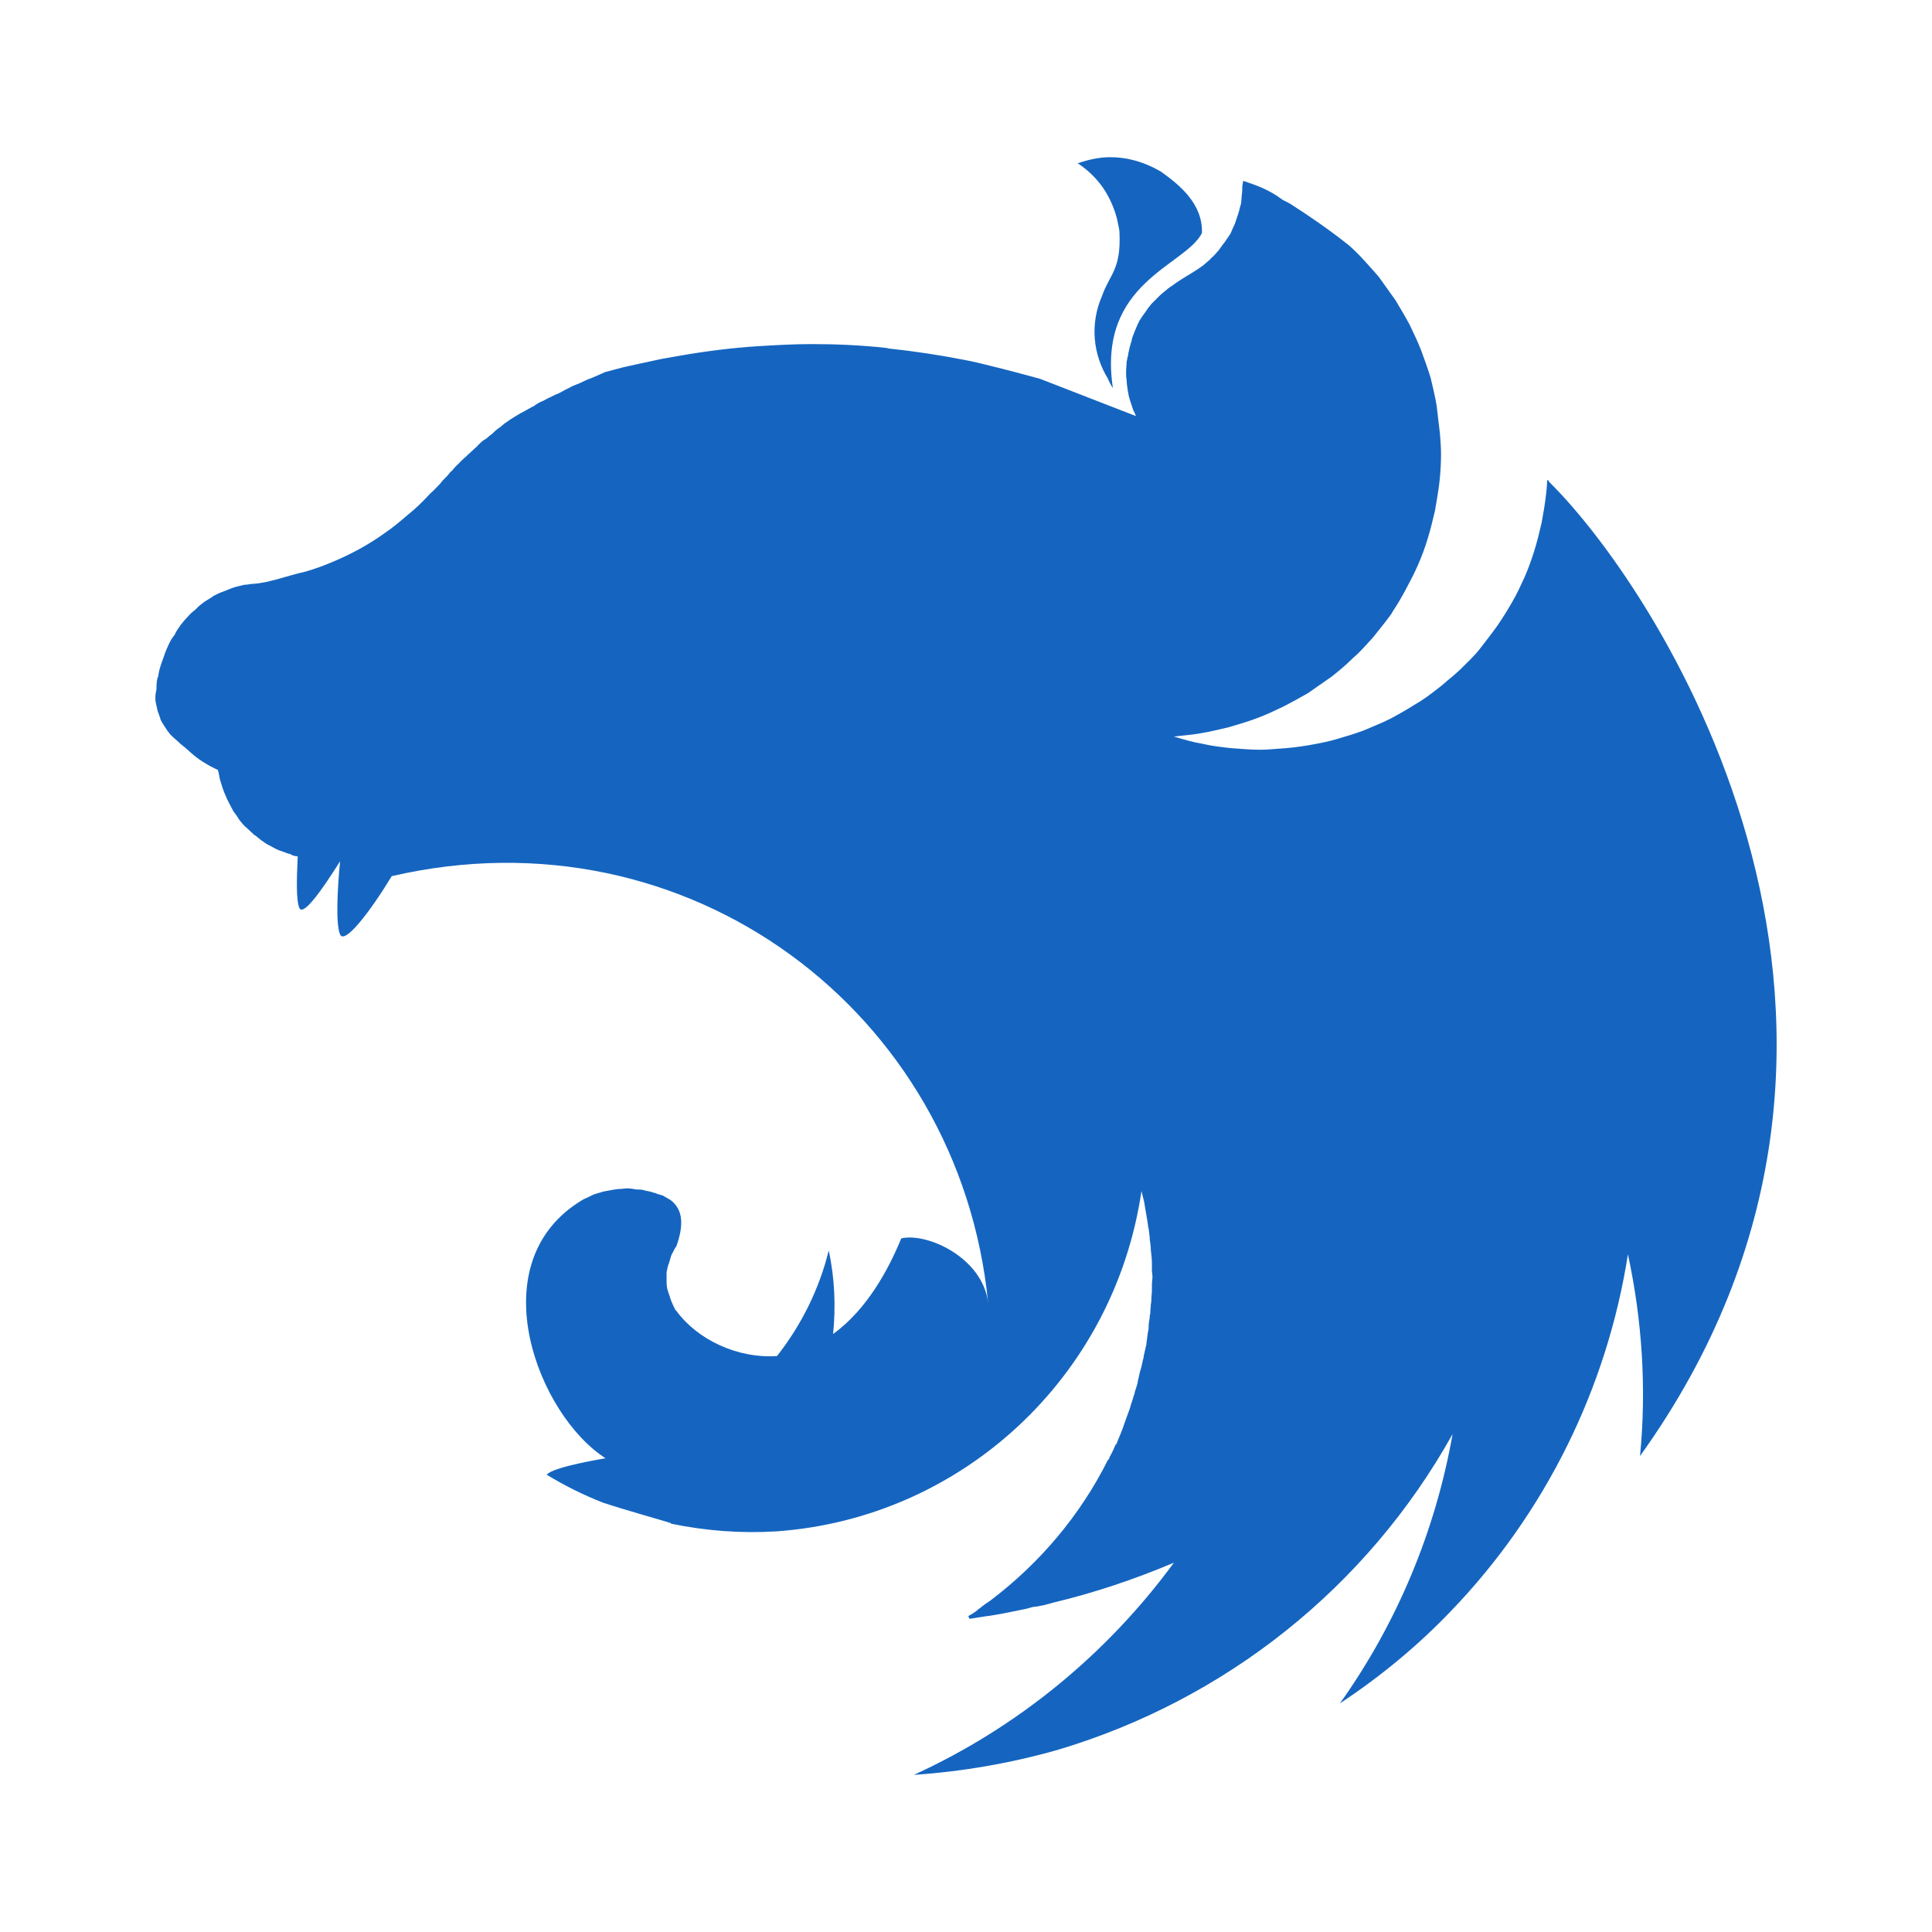
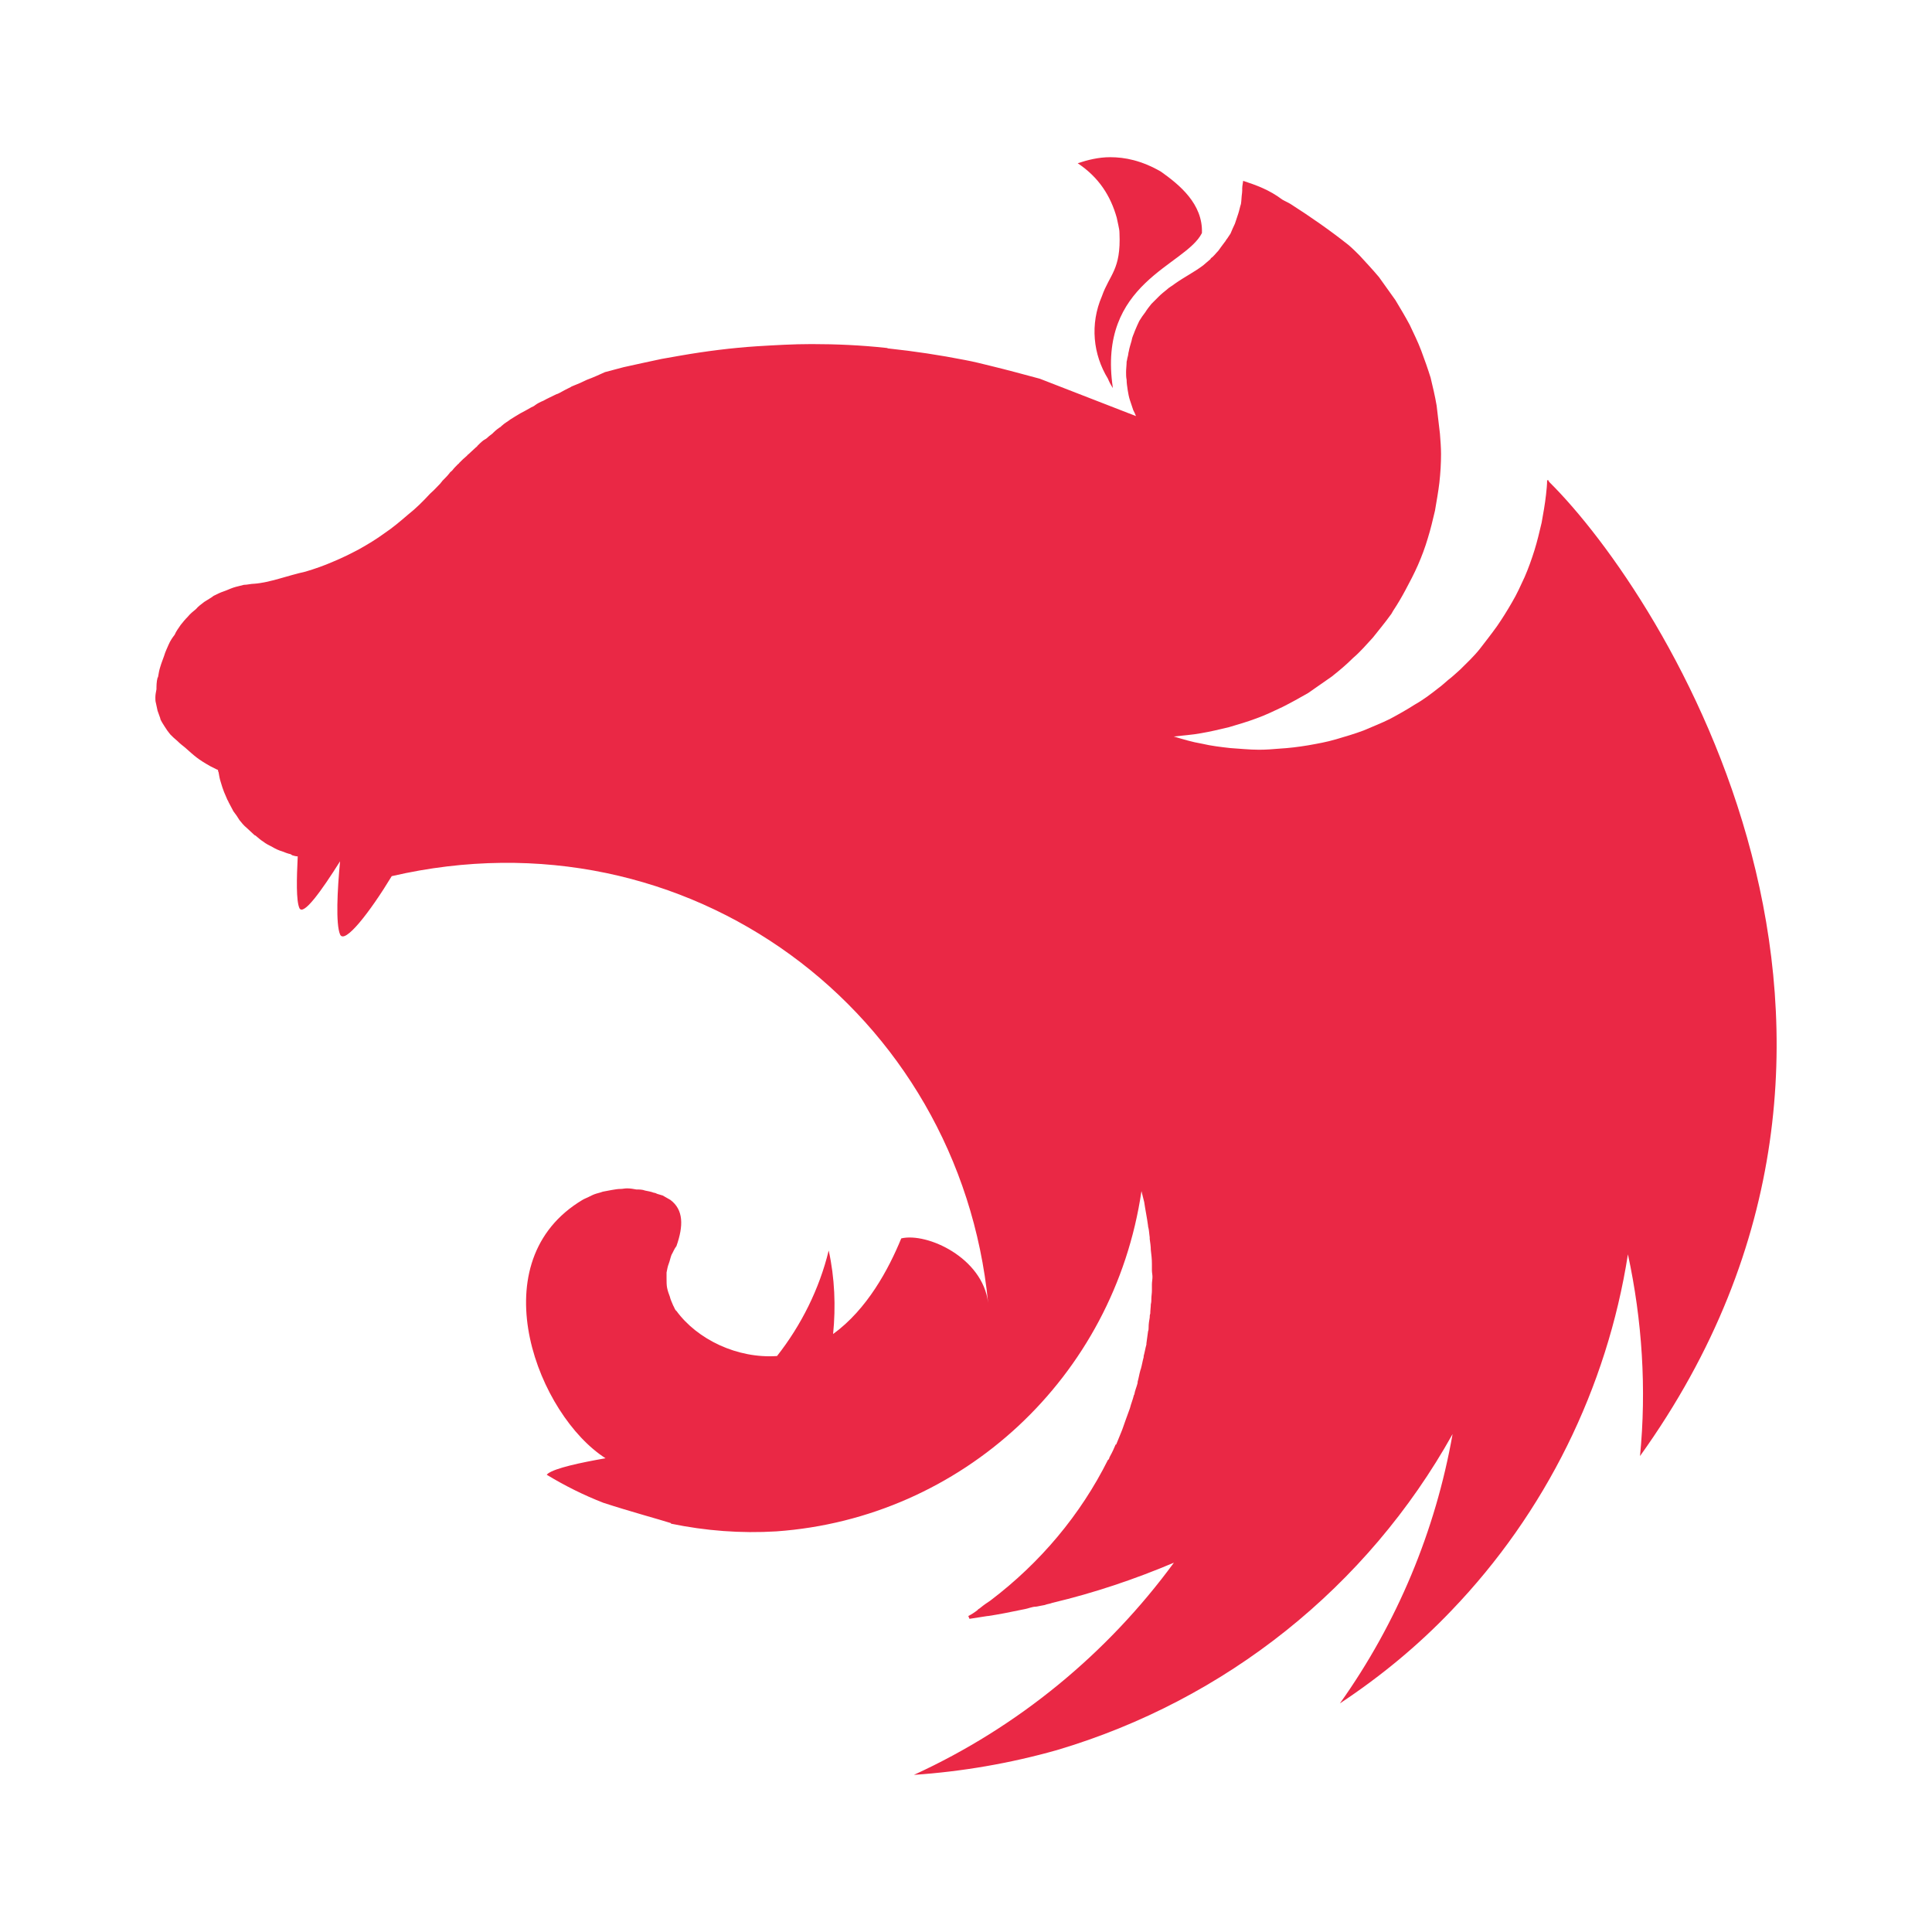
<svg xmlns="http://www.w3.org/2000/svg" style="enable-background:new 0 0 300 300" version="1.1" viewBox="0 0 300 300" xml:space="preserve">
  <style type="text/css">
	.st0{fill:#0288D1;}
</style>
-   <g transform="matrix(.85352 0 0 .85352 .31162 -146.38)" style="fill:#1565c0">
-     <path class="st0" d="m201.6 200.1c-2.1 0-4.1.5-5.9 1.1 3.9 2.6 6 6 7.1 9.9.1.5.2.9.3 1.4s.2.9.2 1.4c.3 6.7-1.8 7.5-3.2 11.5-2.2 5.1-1.6 10.6 1.1 15 .2.5.5 1.1.9 1.7-2.9-19.3 13.2-22.2 16.2-28.2.2-5.3-4.1-8.8-7.5-11.2-3.5-2-6.5-2.6-9.2-2.6zm24.2 4.3c-.3 1.8-.1 1.3-.2 2.2-.1.6-.1 1.4-.2 2-.2.6-.3 1.2-.5 1.8l-.6 1.8c-.3.6-.5 1.1-.8 1.8l-.6.9c-.2.2-.3.5-.5.7-.4.5-.8 1.1-1.1 1.5-.5.5-.8 1-1.4 1.4v.1c-.5.4-.9.8-1.4 1.2-1.6 1.2-3.4 2.1-5.1 3.3-.5.4-1.1.7-1.5 1.1-.5.4-1 .8-1.4 1.2l-1.4 1.4c-.4.5-.8 1-1.1 1.5-.4.5-.8 1.1-1.1 1.6-.3.6-.5 1.1-.8 1.8-.2.6-.5 1.1-.6 1.8-.2.7-.4 1.3-.5 1.9-.1.3-.1.7-.2 1s-.1.6-.2.9c0 .6-.1 1.3-.1 1.9 0 .5 0 .9.1 1.4 0 .6.1 1.2.2 1.9.1.6.2 1.2.4 1.8l.6 1.8c.2.4.4.8.5 1.1l-17.5-6.8c-3-.8-5.9-1.6-8.8-2.3-1.6-.4-3.2-.8-4.8-1.1-4.6-.9-9.2-1.6-13.9-2.1-.2 0-.2-.1-.4-.1-4.6-.5-9.1-.7-13.6-.7-3.4 0-6.7.2-10 .4-4.6.3-9.3.9-13.9 1.7-1.1.2-2.3.4-3.4.6-2.4.5-4.6 1-6.9 1.5-1.1.3-2.3.6-3.4.9-1.1.5-2.2 1-3.3 1.4-.8.4-1.7.8-2.5 1.1-.2.1-.3.1-.4.2-.8.4-1.4.7-2.1 1.1-.2.1-.4.2-.5.2-.8.4-1.7.8-2.4 1.2-.5.2-1.1.5-1.5.8-.2.2-.5.3-.7.4-.7.4-1.4.8-2 1.1-.7.4-1.3.8-1.8 1.1-.5.4-1.1.7-1.5 1.1-.1.1-.2.1-.2.2-.5.3-1 .7-1.4 1.1l-.2.2c-.4.3-.8.6-1.1.9-.2.1-.3.2-.5.3-.4.3-.8.7-1.1 1-.1.2-.2.2-.3.3-.5.5-.9.8-1.4 1.3-.1 0-.1.1-.2.2-.5.4-.9.8-1.4 1.3-.1.1-.1.2-.2.2-.4.4-.8.8-1.1 1.2-.2.2-.4.3-.5.5-.4.5-.8.9-1.3 1.4-.1.2-.2.2-.3.4-.6.6-1.1 1.2-1.8 1.8l-.2.2c-1.2 1.3-2.5 2.6-3.9 3.7-1.4 1.2-2.8 2.4-4.3 3.4-1.5 1.1-3 2-4.6 2.9-1.5.8-3.1 1.6-4.8 2.3-1.6.7-3.3 1.3-5 1.8-3.2.7-6.5 2-9.3 2.2-.6 0-1.3.2-1.9.2-.7.2-1.3.3-1.9.5s-1.2.5-1.8.7-1.2.5-1.8.8c-.5.4-1.1.7-1.7 1.1-.5.4-1.1.8-1.5 1.3-.5.4-1.1.9-1.5 1.4-.5.5-.9 1-1.3 1.5-.4.6-.8 1.1-1.1 1.8-.4.5-.8 1.1-1.1 1.8s-.6 1.3-.8 2c-.2.6-.5 1.3-.7 2-.2.6-.3 1.2-.4 1.8 0 .1-.1.2-.1.2-.2.7-.2 1.6-.2 2.1-.1.5-.2 1-.2 1.5 0 .3 0 .7.1 1 .1.5.2 1 .3 1.4.2.5.3.9.5 1.4v.1c.2.5.5.9.8 1.4s.6.9 1 1.4c.4.4.8.8 1.3 1.2.5.5.9.8 1.4 1.2 1.8 1.6 2.3 2.1 4.6 3.4l1.2.6c.1 0 .2.1.2.1 0 .2 0 .2.1.4.1.6.2 1.2.4 1.8.2.7.4 1.3.6 1.8s.4.9.6 1.4c.1.2.2.3.2.4.3.6.6 1.1.9 1.7.4.5.8 1.1 1.1 1.6.4.5.8 1 1.3 1.4.5.5.9.8 1.4 1.3 0 0 .1.1.2.1.5.4.9.8 1.4 1.1.5.4 1.1.7 1.7 1 .5.3 1.1.6 1.8.8.5.2 1 .4 1.5.5.1.1.2.1.3.2.3.1.7.2 1 .2-.2 4.1-.3 8 .3 9.4.7 1.5 4-3.1 7.4-8.5-.5 5.3-.8 11.4 0 13.3s5.4-4 9.4-10.6c54-12.5 103.3 24.8 108.5 77.6-1-8.2-11.1-12.8-15.8-11.7-2.3 5.6-6.2 12.9-12.4 17.4.5-5 .3-10.2-.8-15.2-1.7 7-5 13.6-9.4 19.2-7.2.5-14.5-3-18.3-8.2-.3-.2-.4-.7-.6-1-.2-.5-.5-1.1-.6-1.6-.2-.5-.4-1.1-.5-1.6s-.1-1.1-.1-1.7v-1.1c.1-.5.2-1.1.4-1.6s.3-1.1.5-1.6c.3-.5.5-1.1.9-1.6 1.3-3.7 1.3-6.6-1.1-8.4-.5-.3-.9-.5-1.4-.8-.3-.1-.7-.2-1-.3-.2-.1-.4-.2-.6-.2-.5-.2-1.1-.3-1.6-.4-.5-.2-1.1-.2-1.6-.2-.5-.1-1.1-.2-1.7-.2-.4 0-.8.1-1.1.1-.6 0-1.1.1-1.7.2-.5.1-1.1.2-1.6.3-.5.2-1.1.3-1.6.5s-1 .5-1.5.7-.9.5-1.4.8c-17.8 11.6-7.2 38.7 5 46.5-4.6.8-9.2 1.8-10.5 2.8l-.2.2c3.3 2 6.7 3.7 10.3 5.1 4.9 1.6 10.1 3 12.3 3.7v.1c6.3 1.3 12.7 1.8 19.2 1.4 33.7-2.4 61.4-28 66.4-61.9.2.7.3 1.3.5 2 .2 1.4.5 2.8.7 4.3v.1c.2.7.2 1.4.3 2v.3c.1.7.2 1.4.2 2 .1.8.2 1.7.2 2.5v1.2c0 .4.1.8.1 1.2 0 .5-.1.9-.1 1.4v1.1c0 .5-.1 1-.1 1.5 0 .3 0 .6-.1 1 0 .5-.1 1.1-.1 1.7-.1.2-.1.5-.1.7-.1.6-.2 1.1-.2 1.8 0 .2 0 .5-.1.7-.1.8-.2 1.4-.3 2.2v.2c-.2.7-.3 1.4-.5 2.1v.2c-.2.7-.3 1.4-.5 2.1 0 .1-.1.2-.1.3-.2.7-.3 1.4-.5 2.1v.2c-.2.8-.5 1.4-.6 2.1-.1.1-.1.2-.1.2-.2.8-.5 1.5-.7 2.3-.3.8-.5 1.4-.8 2.2s-.5 1.5-.8 2.2c-.3.8-.6 1.4-.9 2.2h-.1c-.3.7-.6 1.4-1 2.1-.1.2-.2.4-.2.5-.1.1-.1.2-.2.2-5 10-12.3 18.7-21.4 25.6-.6.4-1.2.8-1.8 1.3-.2.2-.4.2-.5.4-.5.4-1.1.8-1.7 1.1l.2.5h.1c1.1-.2 2.1-.3 3.2-.5h.1c2-.3 4-.7 5.9-1.1.5-.1 1.1-.2 1.7-.4.4-.1.7-.2 1.1-.2.5-.1 1.1-.2 1.6-.3.5-.2.9-.2 1.4-.4 7.6-1.8 15-4.3 22.1-7.3-12.1 16.5-28.3 29.9-47.3 38.6 8.8-.6 17.5-2.1 26-4.5 30.7-9.1 56.5-29.7 72-57.5-3.1 17.6-10.1 34.4-20.5 49 7.4-4.9 14.2-10.5 20.3-16.9 17.1-17.8 28.3-40.5 32.1-64.8 2.6 12 3.4 24.5 2.2 36.7 55-76.7 4.6-156.3-16.5-177.2-.1-.2-.2-.2-.2-.4-.1.1-.1.1-.1.2 0-.1 0-.1-.1-.2 0 .9-.1 1.8-.2 2.7-.2 1.8-.5 3.4-.8 5.1-.4 1.7-.8 3.4-1.3 5s-1.1 3.3-1.8 4.9c-.7 1.5-1.4 3.1-2.3 4.6-.8 1.4-1.8 3-2.7 4.3-1 1.4-2.1 2.8-3.1 4.1-1.1 1.4-2.4 2.6-3.6 3.8-.8.7-1.4 1.3-2.2 1.9-.6.5-1.1 1-1.8 1.5-1.4 1.1-2.7 2.1-4.3 3-1.4.9-3 1.8-4.5 2.6-1.6.8-3.2 1.4-4.8 2.1-1.6.6-3.3 1.1-5 1.6s-3.4.8-5.1 1.1c-1.8.3-3.5.5-5.2.6-1.2.1-2.4.2-3.7.2-1.8 0-3.5-.2-5.2-.3-1.8-.2-3.5-.4-5.2-.8-1.8-.3-3.4-.8-5.1-1.3h-.1c1.7-.2 3.4-.3 5-.6 1.8-.3 3.4-.7 5.1-1.1 1.7-.5 3.4-1 5-1.6 1.7-.6 3.3-1.4 4.8-2.1 1.6-.8 3-1.6 4.6-2.5 1.4-1 2.9-2 4.3-3 1.4-1.1 2.7-2.2 3.9-3.4 1.3-1.1 2.4-2.4 3.6-3.7 1.1-1.4 2.2-2.7 3.2-4.1.2-.2.3-.5.5-.8.8-1.2 1.5-2.4 2.2-3.7.8-1.5 1.6-3 2.3-4.6s1.3-3.2 1.8-4.9c.5-1.6.9-3.3 1.3-5 .3-1.8.6-3.4.8-5.1.2-1.8.3-3.5.3-5.2 0-1.2-.1-2.4-.2-3.7-.2-1.8-.4-3.4-.6-5.1-.3-1.8-.7-3.4-1.1-5.1-.5-1.6-1.1-3.3-1.7-4.9s-1.4-3.2-2.1-4.7c-.8-1.5-1.7-3-2.6-4.5l-3-4.2c-1.1-1.3-2.3-2.6-3.5-3.9-.6-.6-1.3-1.3-2-1.9-3.4-2.7-7-5.2-10.6-7.5-.5-.3-1-.5-1.5-.8-2.4-1.8-4.7-2.6-7.1-3.4z" style="fill:#1565c0" />
+   <g transform="matrix(.85352 0 0 .85352 .31162 -146.38)" style="fill:#ea2845">
+     <path class="st0" d="m201.6 200.1c-2.1 0-4.1.5-5.9 1.1 3.9 2.6 6 6 7.1 9.9.1.5.2.9.3 1.4s.2.9.2 1.4c.3 6.7-1.8 7.5-3.2 11.5-2.2 5.1-1.6 10.6 1.1 15 .2.5.5 1.1.9 1.7-2.9-19.3 13.2-22.2 16.2-28.2.2-5.3-4.1-8.8-7.5-11.2-3.5-2-6.5-2.6-9.2-2.6zm24.2 4.3c-.3 1.8-.1 1.3-.2 2.2-.1.6-.1 1.4-.2 2-.2.6-.3 1.2-.5 1.8l-.6 1.8c-.3.6-.5 1.1-.8 1.8l-.6.9c-.2.2-.3.5-.5.7-.4.5-.8 1.1-1.1 1.5-.5.5-.8 1-1.4 1.4v.1c-.5.4-.9.8-1.4 1.2-1.6 1.2-3.4 2.1-5.1 3.3-.5.4-1.1.7-1.5 1.1-.5.4-1 .8-1.4 1.2l-1.4 1.4c-.4.5-.8 1-1.1 1.5-.4.5-.8 1.1-1.1 1.6-.3.6-.5 1.1-.8 1.8-.2.6-.5 1.1-.6 1.8-.2.7-.4 1.3-.5 1.9-.1.3-.1.7-.2 1s-.1.6-.2.9c0 .6-.1 1.3-.1 1.9 0 .5 0 .9.1 1.4 0 .6.1 1.2.2 1.9.1.6.2 1.2.4 1.8l.6 1.8c.2.4.4.8.5 1.1l-17.5-6.8c-3-.8-5.9-1.6-8.8-2.3-1.6-.4-3.2-.8-4.8-1.1-4.6-.9-9.2-1.6-13.9-2.1-.2 0-.2-.1-.4-.1-4.6-.5-9.1-.7-13.6-.7-3.4 0-6.7.2-10 .4-4.6.3-9.3.9-13.9 1.7-1.1.2-2.3.4-3.4.6-2.4.5-4.6 1-6.9 1.5-1.1.3-2.3.6-3.4.9-1.1.5-2.2 1-3.3 1.4-.8.4-1.7.8-2.5 1.1-.2.1-.3.1-.4.2-.8.4-1.4.7-2.1 1.1-.2.1-.4.2-.5.2-.8.4-1.7.8-2.4 1.2-.5.2-1.1.5-1.5.8-.2.2-.5.3-.7.4-.7.4-1.4.8-2 1.1-.7.4-1.3.8-1.8 1.1-.5.4-1.1.7-1.5 1.1-.1.1-.2.1-.2.2-.5.3-1 .7-1.4 1.1l-.2.2c-.4.3-.8.6-1.1.9-.2.1-.3.2-.5.3-.4.3-.8.7-1.1 1-.1.2-.2.2-.3.3-.5.5-.9.8-1.4 1.3-.1 0-.1.1-.2.2-.5.4-.9.8-1.4 1.3-.1.1-.1.2-.2.2-.4.4-.8.8-1.1 1.2-.2.2-.4.3-.5.5-.4.5-.8.9-1.3 1.4-.1.2-.2.2-.3.4-.6.6-1.1 1.2-1.8 1.8l-.2.2c-1.2 1.3-2.5 2.6-3.9 3.7-1.4 1.2-2.8 2.4-4.3 3.4-1.5 1.1-3 2-4.6 2.9-1.5.8-3.1 1.6-4.8 2.3-1.6.7-3.3 1.3-5 1.8-3.2.7-6.5 2-9.3 2.2-.6 0-1.3.2-1.9.2-.7.2-1.3.3-1.9.5s-1.2.5-1.8.7-1.2.5-1.8.8c-.5.4-1.1.7-1.7 1.1-.5.4-1.1.8-1.5 1.3-.5.4-1.1.9-1.5 1.4-.5.5-.9 1-1.3 1.5-.4.6-.8 1.1-1.1 1.8-.4.5-.8 1.1-1.1 1.8s-.6 1.3-.8 2c-.2.6-.5 1.3-.7 2-.2.6-.3 1.2-.4 1.8 0 .1-.1.2-.1.2-.2.7-.2 1.6-.2 2.1-.1.5-.2 1-.2 1.5 0 .3 0 .7.1 1 .1.5.2 1 .3 1.4.2.5.3.9.5 1.4v.1c.2.5.5.9.8 1.4s.6.9 1 1.4c.4.4.8.8 1.3 1.2.5.5.9.8 1.4 1.2 1.8 1.6 2.3 2.1 4.6 3.4l1.2.6c.1 0 .2.1.2.1 0 .2 0 .2.1.4.1.6.2 1.2.4 1.8.2.7.4 1.3.6 1.8s.4.9.6 1.4c.1.2.2.3.2.4.3.6.6 1.1.9 1.7.4.5.8 1.1 1.1 1.6.4.5.8 1 1.3 1.4.5.5.9.8 1.4 1.3 0 0 .1.1.2.1.5.4.9.8 1.4 1.1.5.4 1.1.7 1.7 1 .5.3 1.1.6 1.8.8.5.2 1 .4 1.5.5.1.1.2.1.3.2.3.1.7.2 1 .2-.2 4.1-.3 8 .3 9.4.7 1.5 4-3.1 7.4-8.5-.5 5.3-.8 11.4 0 13.3s5.4-4 9.4-10.6c54-12.5 103.3 24.8 108.5 77.6-1-8.2-11.1-12.8-15.8-11.7-2.3 5.6-6.2 12.9-12.4 17.4.5-5 .3-10.2-.8-15.2-1.7 7-5 13.6-9.4 19.2-7.2.5-14.5-3-18.3-8.2-.3-.2-.4-.7-.6-1-.2-.5-.5-1.1-.6-1.6-.2-.5-.4-1.1-.5-1.6s-.1-1.1-.1-1.7v-1.1c.1-.5.2-1.1.4-1.6s.3-1.1.5-1.6c.3-.5.5-1.1.9-1.6 1.3-3.7 1.3-6.6-1.1-8.4-.5-.3-.9-.5-1.4-.8-.3-.1-.7-.2-1-.3-.2-.1-.4-.2-.6-.2-.5-.2-1.1-.3-1.6-.4-.5-.2-1.1-.2-1.6-.2-.5-.1-1.1-.2-1.7-.2-.4 0-.8.1-1.1.1-.6 0-1.1.1-1.7.2-.5.1-1.1.2-1.6.3-.5.2-1.1.3-1.6.5s-1 .5-1.5.7-.9.5-1.4.8c-17.8 11.6-7.2 38.7 5 46.5-4.6.8-9.2 1.8-10.5 2.8l-.2.2c3.3 2 6.7 3.7 10.3 5.1 4.9 1.6 10.1 3 12.3 3.7v.1c6.3 1.3 12.7 1.8 19.2 1.4 33.7-2.4 61.4-28 66.4-61.9.2.7.3 1.3.5 2 .2 1.4.5 2.8.7 4.3v.1c.2.7.2 1.4.3 2v.3c.1.7.2 1.4.2 2 .1.8.2 1.7.2 2.5v1.2c0 .4.1.8.1 1.2 0 .5-.1.9-.1 1.4v1.1c0 .5-.1 1-.1 1.5 0 .3 0 .6-.1 1 0 .5-.1 1.1-.1 1.7-.1.2-.1.5-.1.7-.1.6-.2 1.1-.2 1.8 0 .2 0 .5-.1.7-.1.8-.2 1.4-.3 2.2v.2c-.2.7-.3 1.4-.5 2.1v.2c-.2.7-.3 1.4-.5 2.1 0 .1-.1.2-.1.3-.2.7-.3 1.4-.5 2.1v.2c-.2.8-.5 1.4-.6 2.1-.1.1-.1.2-.1.2-.2.8-.5 1.5-.7 2.3-.3.8-.5 1.4-.8 2.2s-.5 1.5-.8 2.2c-.3.8-.6 1.4-.9 2.2h-.1c-.3.7-.6 1.4-1 2.1-.1.2-.2.4-.2.5-.1.1-.1.2-.2.2-5 10-12.3 18.7-21.4 25.6-.6.4-1.2.8-1.8 1.3-.2.2-.4.2-.5.4-.5.4-1.1.8-1.7 1.1l.2.5h.1c1.1-.2 2.1-.3 3.2-.5h.1c2-.3 4-.7 5.9-1.1.5-.1 1.1-.2 1.7-.4.4-.1.7-.2 1.1-.2.5-.1 1.1-.2 1.6-.3.5-.2.9-.2 1.4-.4 7.6-1.8 15-4.3 22.1-7.3-12.1 16.5-28.3 29.9-47.3 38.6 8.8-.6 17.5-2.1 26-4.5 30.7-9.1 56.5-29.7 72-57.5-3.1 17.6-10.1 34.4-20.5 49 7.4-4.9 14.2-10.5 20.3-16.9 17.1-17.8 28.3-40.5 32.1-64.8 2.6 12 3.4 24.5 2.2 36.7 55-76.7 4.6-156.3-16.5-177.2-.1-.2-.2-.2-.2-.4-.1.1-.1.1-.1.2 0-.1 0-.1-.1-.2 0 .9-.1 1.8-.2 2.7-.2 1.8-.5 3.4-.8 5.1-.4 1.7-.8 3.4-1.3 5s-1.1 3.3-1.8 4.9c-.7 1.5-1.4 3.1-2.3 4.6-.8 1.4-1.8 3-2.7 4.3-1 1.4-2.1 2.8-3.1 4.1-1.1 1.4-2.4 2.6-3.6 3.8-.8.7-1.4 1.3-2.2 1.9-.6.5-1.1 1-1.8 1.5-1.4 1.1-2.7 2.1-4.3 3-1.4.9-3 1.8-4.5 2.6-1.6.8-3.2 1.4-4.8 2.1-1.6.6-3.3 1.1-5 1.6s-3.4.8-5.1 1.1c-1.8.3-3.5.5-5.2.6-1.2.1-2.4.2-3.7.2-1.8 0-3.5-.2-5.2-.3-1.8-.2-3.5-.4-5.2-.8-1.8-.3-3.4-.8-5.1-1.3h-.1c1.7-.2 3.4-.3 5-.6 1.8-.3 3.4-.7 5.1-1.1 1.7-.5 3.4-1 5-1.6 1.7-.6 3.3-1.4 4.8-2.1 1.6-.8 3-1.6 4.6-2.5 1.4-1 2.9-2 4.3-3 1.4-1.1 2.7-2.2 3.9-3.4 1.3-1.1 2.4-2.4 3.6-3.7 1.1-1.4 2.2-2.7 3.2-4.1.2-.2.3-.5.5-.8.8-1.2 1.5-2.4 2.2-3.7.8-1.5 1.6-3 2.3-4.6s1.3-3.2 1.8-4.9c.5-1.6.9-3.3 1.3-5 .3-1.8.6-3.4.8-5.1.2-1.8.3-3.5.3-5.2 0-1.2-.1-2.4-.2-3.7-.2-1.8-.4-3.4-.6-5.1-.3-1.8-.7-3.4-1.1-5.1-.5-1.6-1.1-3.3-1.7-4.9s-1.4-3.2-2.1-4.7c-.8-1.5-1.7-3-2.6-4.5l-3-4.2c-1.1-1.3-2.3-2.6-3.5-3.9-.6-.6-1.3-1.3-2-1.9-3.4-2.7-7-5.2-10.6-7.5-.5-.3-1-.5-1.5-.8-2.4-1.8-4.7-2.6-7.1-3.4z" style="fill:#ea2845" />
  </g>
</svg>
